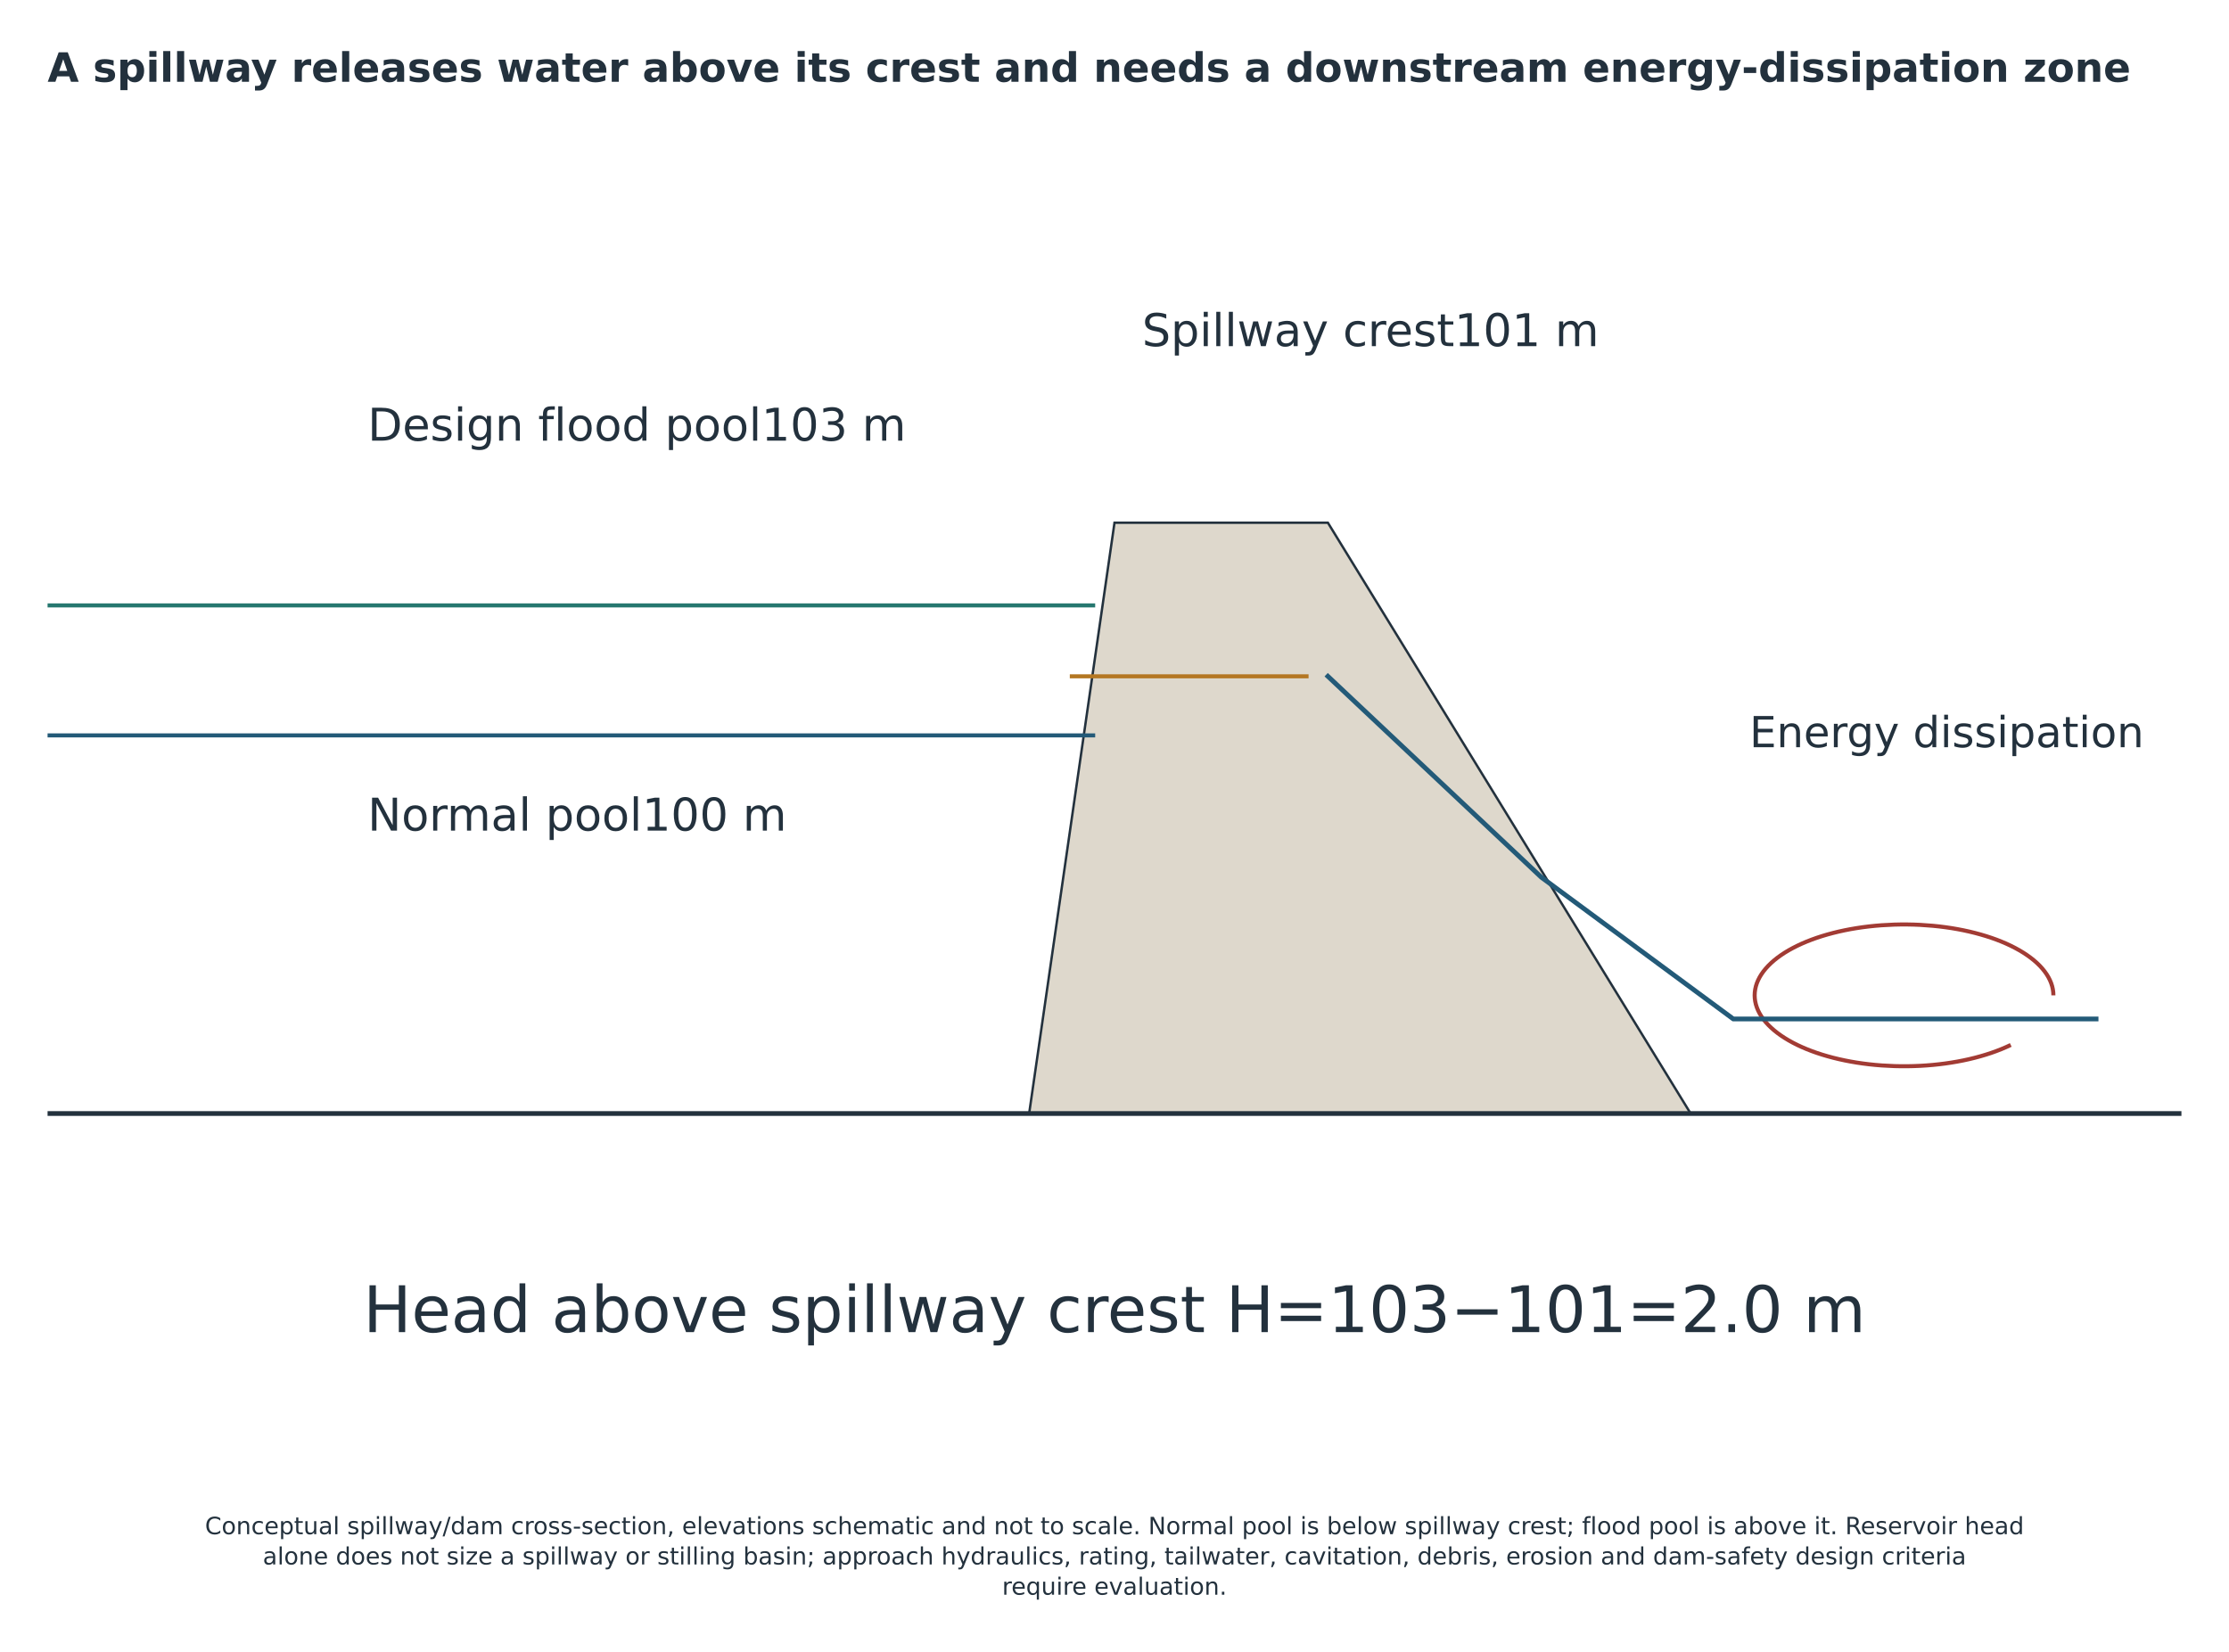
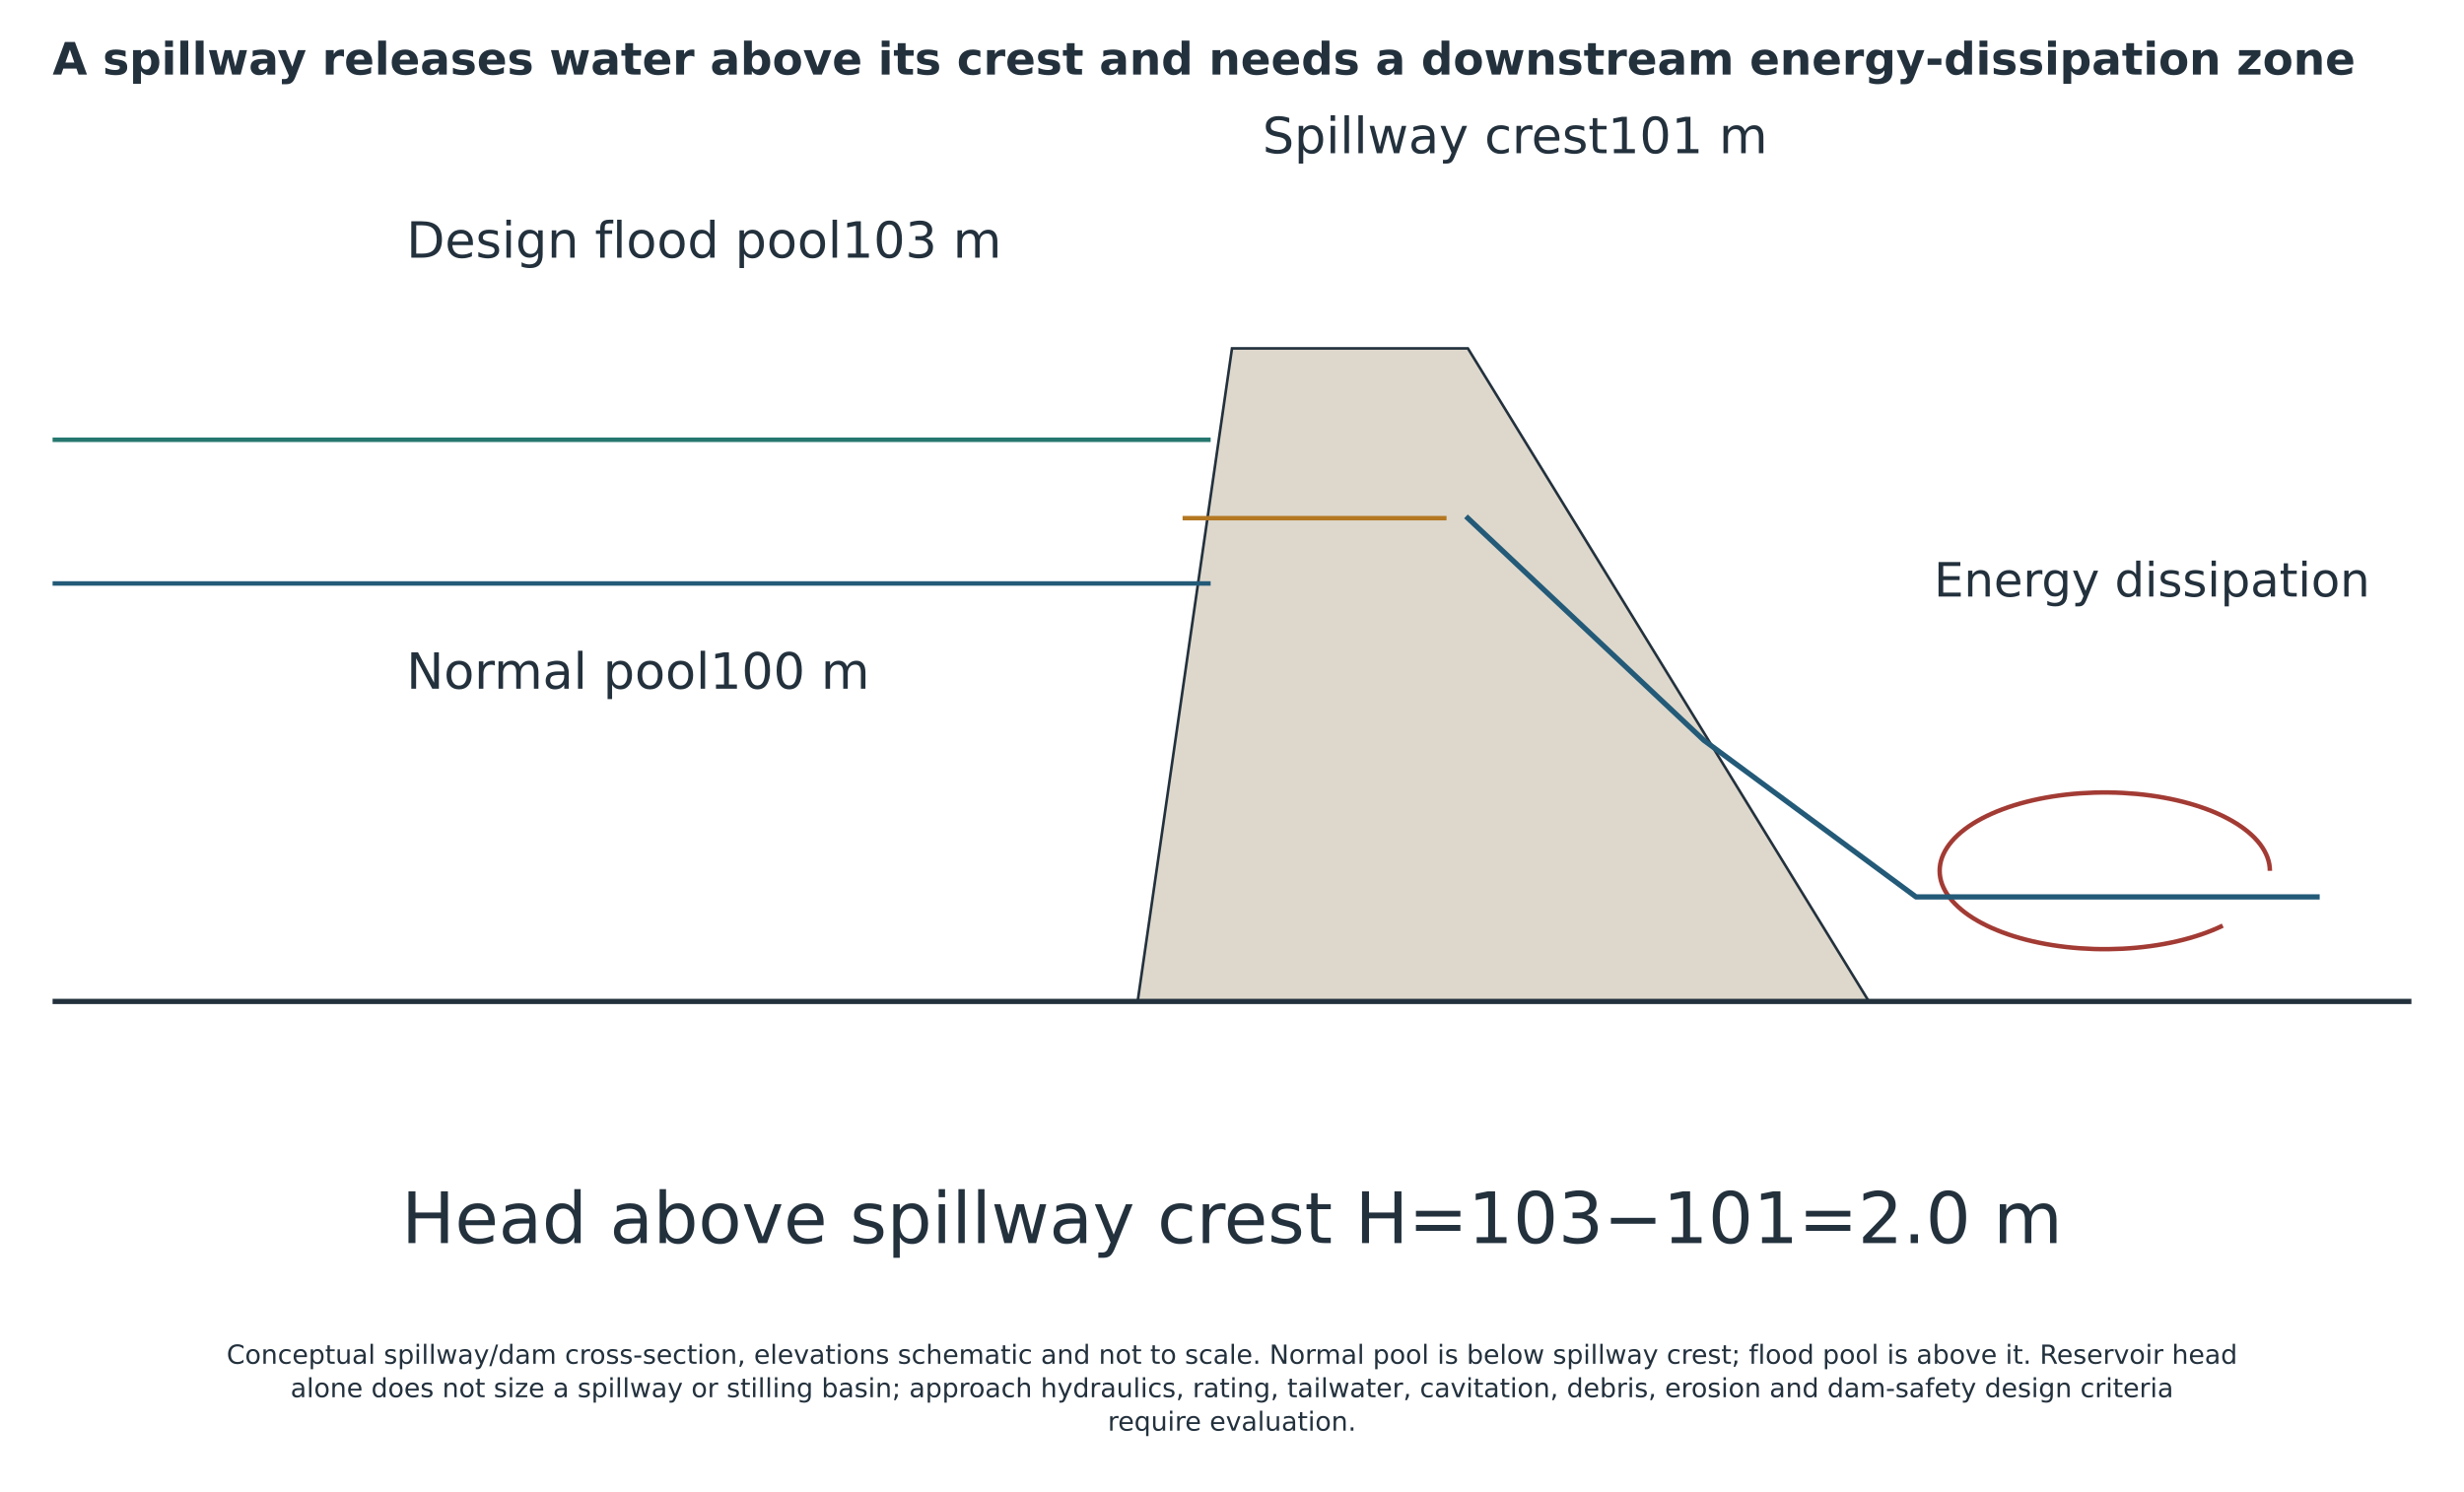
- <svg xmlns="http://www.w3.org/2000/svg" width="937.12pt" height="694.431pt" viewBox="35.44 5.219 937.12 694.431" version="1.1">
+ <svg xmlns="http://www.w3.org/2000/svg" width="937.120pt" height="567.197pt" viewBox="35.44 11.246 937.12 567.197" version="1.1">
  <defs>
    <style type="text/css">*{stroke-linejoin: round; stroke-linecap: butt}</style>
  </defs>
  <g id="figure_1">
    <g id="patch_1">
      <path d="M 0 720  L 1008 720  L 1008 0  L 0 0  z " style="fill: #ffffff" />
    </g>
-     <g id="axes_1">
+     <g id="axes_1" transform="translate(-0 -81.23825)">
      <g id="patch_2">
        <path d="M 468.115 473.4  L 504 225  L 593.712 225  L 746.222 473.4  z " clip-path="url(#p990c9fdb12)" style="fill: #ded8cc; stroke: #23313d; stroke-linejoin: miter" />
      </g>
      <g id="patch_3">
        <path d="M 898.733 423.72  C 898.733 420.291 897.486 416.887 895.048 413.659  C 892.609 410.431 889.016 407.427 884.425 404.779  C 879.835 402.132 874.316 399.879 868.112 398.122  C 861.908 396.365 855.111 395.129 848.022 394.469  C 840.933 393.809 833.656 393.735 826.514 394.249  C 819.371 394.764 812.468 395.859 806.111 397.488  C 799.753 399.116 794.035 401.254 789.208 403.805  C 784.381 406.357 780.518 409.285 777.789 412.46  C 775.06 415.635 773.506 419.01 773.194 422.436  C 772.883 425.862 773.82 429.287 775.963 432.562  C 778.106 435.837 781.423 438.912 785.769 441.651  C 790.115 444.391 795.424 446.753 801.463 448.636  C 807.502 450.518 814.18 451.892 821.203 452.696  C 828.225 453.501 835.488 453.724 842.671 453.356  C 849.854 452.988 856.849 452.035 863.349 450.538  C 869.849 449.041 875.756 447.022 880.809 444.572  " clip-path="url(#p990c9fdb12)" style="fill: none; stroke: #a23b34; stroke-width: 1.7; stroke-linejoin: miter" />
      </g>
      <g id="line2d_1">
        <path d="M 55.44 473.4  L 952.56 473.4  " clip-path="url(#p990c9fdb12)" style="fill: none; stroke: #23313d; stroke-width: 2; stroke-linecap: square" />
      </g>
      <g id="line2d_2">
        <path d="M 55.44 314.424  L 495.029 314.424  " clip-path="url(#p990c9fdb12)" style="fill: none; stroke: #235a78; stroke-width: 1.7; stroke-linecap: square" />
      </g>
      <g id="line2d_3">
        <path d="M 55.44 259.776  L 495.029 259.776  " clip-path="url(#p990c9fdb12)" style="fill: none; stroke: #26776f; stroke-width: 1.7; stroke-linecap: square" />
      </g>
      <g id="line2d_4">
        <path d="M 486.058 289.584  L 584.741 289.584  " clip-path="url(#p990c9fdb12)" style="fill: none; stroke: #b47722; stroke-width: 1.7; stroke-linecap: square" />
      </g>
      <g id="line2d_5">
        <path d="M 593.712 289.584  L 683.424 374.04  L 764.165 433.656  L 916.675 433.656  " clip-path="url(#p990c9fdb12)" style="fill: none; stroke: #235a78; stroke-width: 2; stroke-linecap: square" />
      </g>
      <g id="text_1">
        <text style="font-size: 19px; font-family: 'DejaVu Sans'; text-anchor: start; fill: #23313d" x="190.008" y="354.443" transform="rotate(-0 190.008 354.4428)">Normal pool100 m</text>
      </g>
      <g id="text_2">
        <text style="font-size: 19px; font-family: 'DejaVu Sans'; text-anchor: start; fill: #23313d" x="190.008" y="190.499" transform="rotate(-0 190.008 190.4988)">Design flood pool103 m</text>
      </g>
      <g id="text_3">
        <text style="font-size: 19px; font-family: 'DejaVu Sans'; text-anchor: middle; fill: #23313d" x="611.654" y="150.755" transform="rotate(-0 611.6544 150.7548)">Spillway crest101 m</text>
      </g>
      <g id="text_4">
        <text style="font-size: 18px; font-family: 'DejaVu Sans'; text-anchor: middle; fill: #23313d" x="853.877" y="319.391" transform="rotate(-0 853.8768 319.3909)">Energy dissipation</text>
      </g>
      <g id="text_5">
        <text style="font-size: 27px; font-family: 'DejaVu Sans'; text-anchor: middle; fill: #23313d" x="504" y="565.306" transform="rotate(-0 504 565.3063)">Head above spillway crest H=103−101=2.0 m</text>
      </g>
    </g>
    <g id="text_6">
      <text style="font-weight: 700; font-size: 17px; font-family: 'DejaVu Sans'; text-anchor: start; fill: #23313d" x="55.44" y="39.6" transform="rotate(-0 55.44 39.6)">A spillway releases water above its crest and needs a downstream energy-dissipation zone</text>
    </g>
    <g id="text_7">
</g>
-     <g id="text_8">
+     <g id="text_8" transform="translate(0 -120.2951)">
      <text style="font-size: 10px; font-family: 'DejaVu Sans'; fill: #23313d" transform="translate(121.6164 650.2819)">Conceptual spillway/dam cross-section, elevations schematic and not to scale. Normal pool is below spillway crest; flood pool is above it. Reservoir head</text>
      <text style="font-size: 10px; font-family: 'DejaVu Sans'; fill: #23313d" transform="translate(145.932 662.9994)">alone does not size a spillway or stilling basin; approach hydraulics, rating, tailwater, cavitation, debris, erosion and dam-safety design criteria</text>
      <text style="font-size: 10px; font-family: 'DejaVu Sans'; fill: #23313d" transform="translate(456.7516 675.7169)">require evaluation.</text>
    </g>
  </g>
  <defs>
    <clipPath id="p990c9fdb12">
      <rect x="55.44" y="100.8" width="897.12" height="496.8" />
    </clipPath>
  </defs>
</svg>
